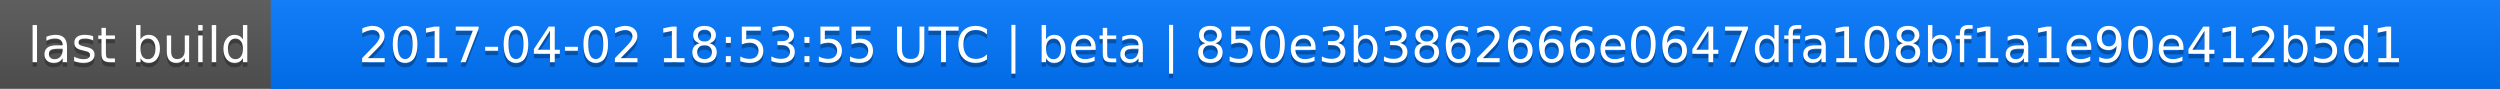
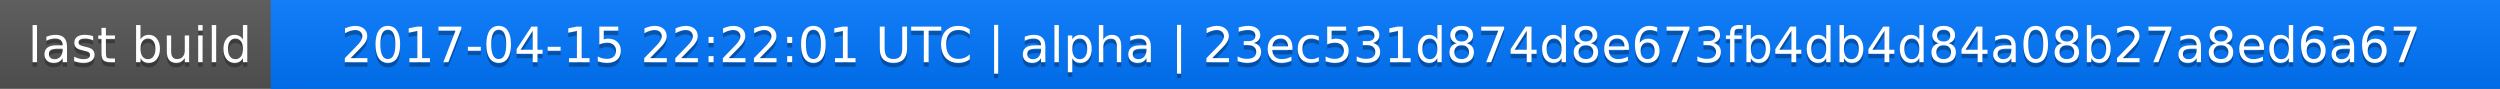
<svg xmlns="http://www.w3.org/2000/svg" width="563" height="20">
  <linearGradient id="a" x2="0" y2="100%">
    <stop offset="0" stop-color="#bbb" stop-opacity=".1" />
    <stop offset="1" stop-opacity=".1" />
  </linearGradient>
  <rect rx="0" width="563" height="20" fill="#555" />
  <rect rx="0" x="61" width="502" height="20" fill="#07f" />
  <path fill="#07f" d="M61 0h4v20h-4z" />
  <rect rx="0" width="563" height="20" fill="url(#a)" />
  <g fill="#fff" text-anchor="middle" font-family="DejaVu Sans,Verdana,Geneva,sans-serif" font-size="11">
    <text x="31.5" y="15" fill="#010101" fill-opacity=".3">last build</text>
    <text x="31.5" y="14">last build</text>
-     <text x="311" y="15" fill="#010101" fill-opacity=".3">2017-04-02 18:53:55 UTC | beta | 850e3b3862666e0647dfa108bf1a1e90e412b5d1</text>
-     <text x="311" y="14">2017-04-02 18:53:55 UTC | beta | 850e3b3862666e0647dfa108bf1a1e90e412b5d1</text>
+     <text x="311" y="15" fill="#010101" fill-opacity=".3">2017-04-15 22:22:01 UTC | alpha | 23ec531d874d8e673fb4db4d84a08b27a8ed6a67</text>
+     <text x="311" y="14">2017-04-15 22:22:01 UTC | alpha | 23ec531d874d8e673fb4db4d84a08b27a8ed6a67</text>
  </g>
</svg>
